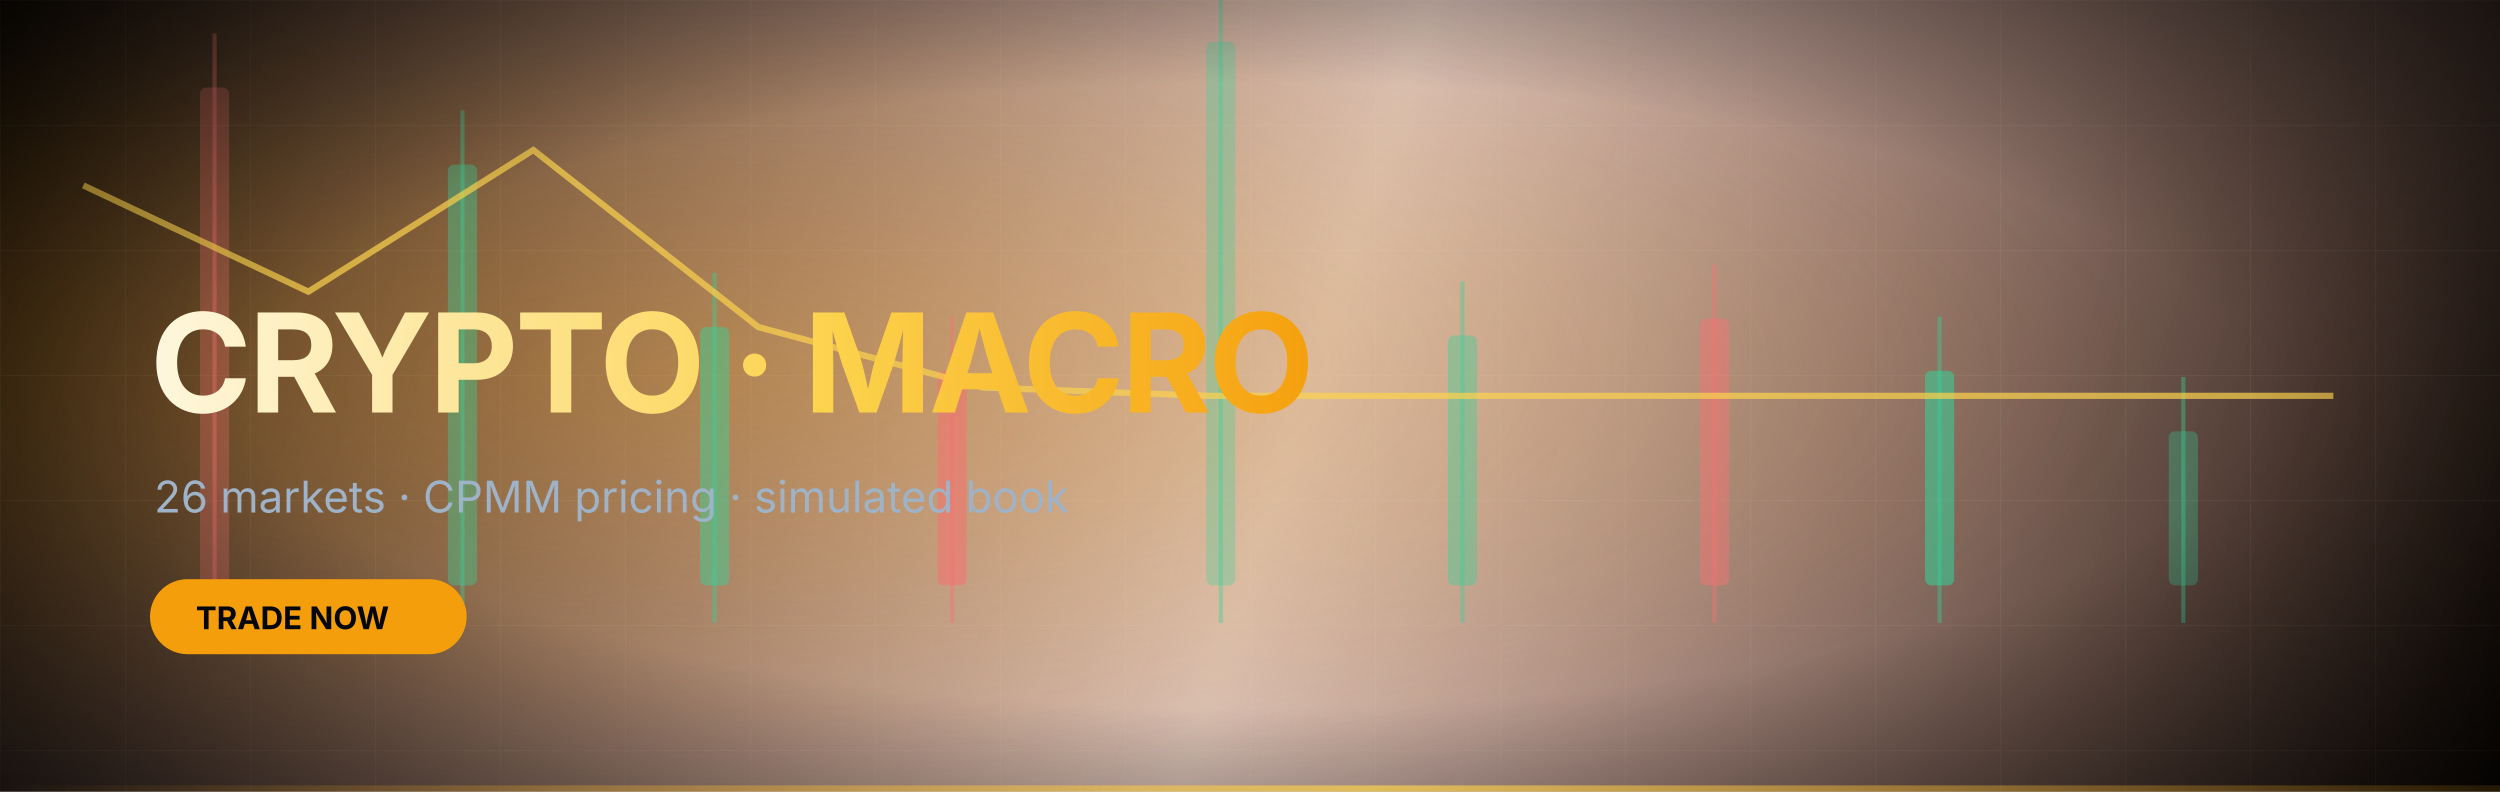
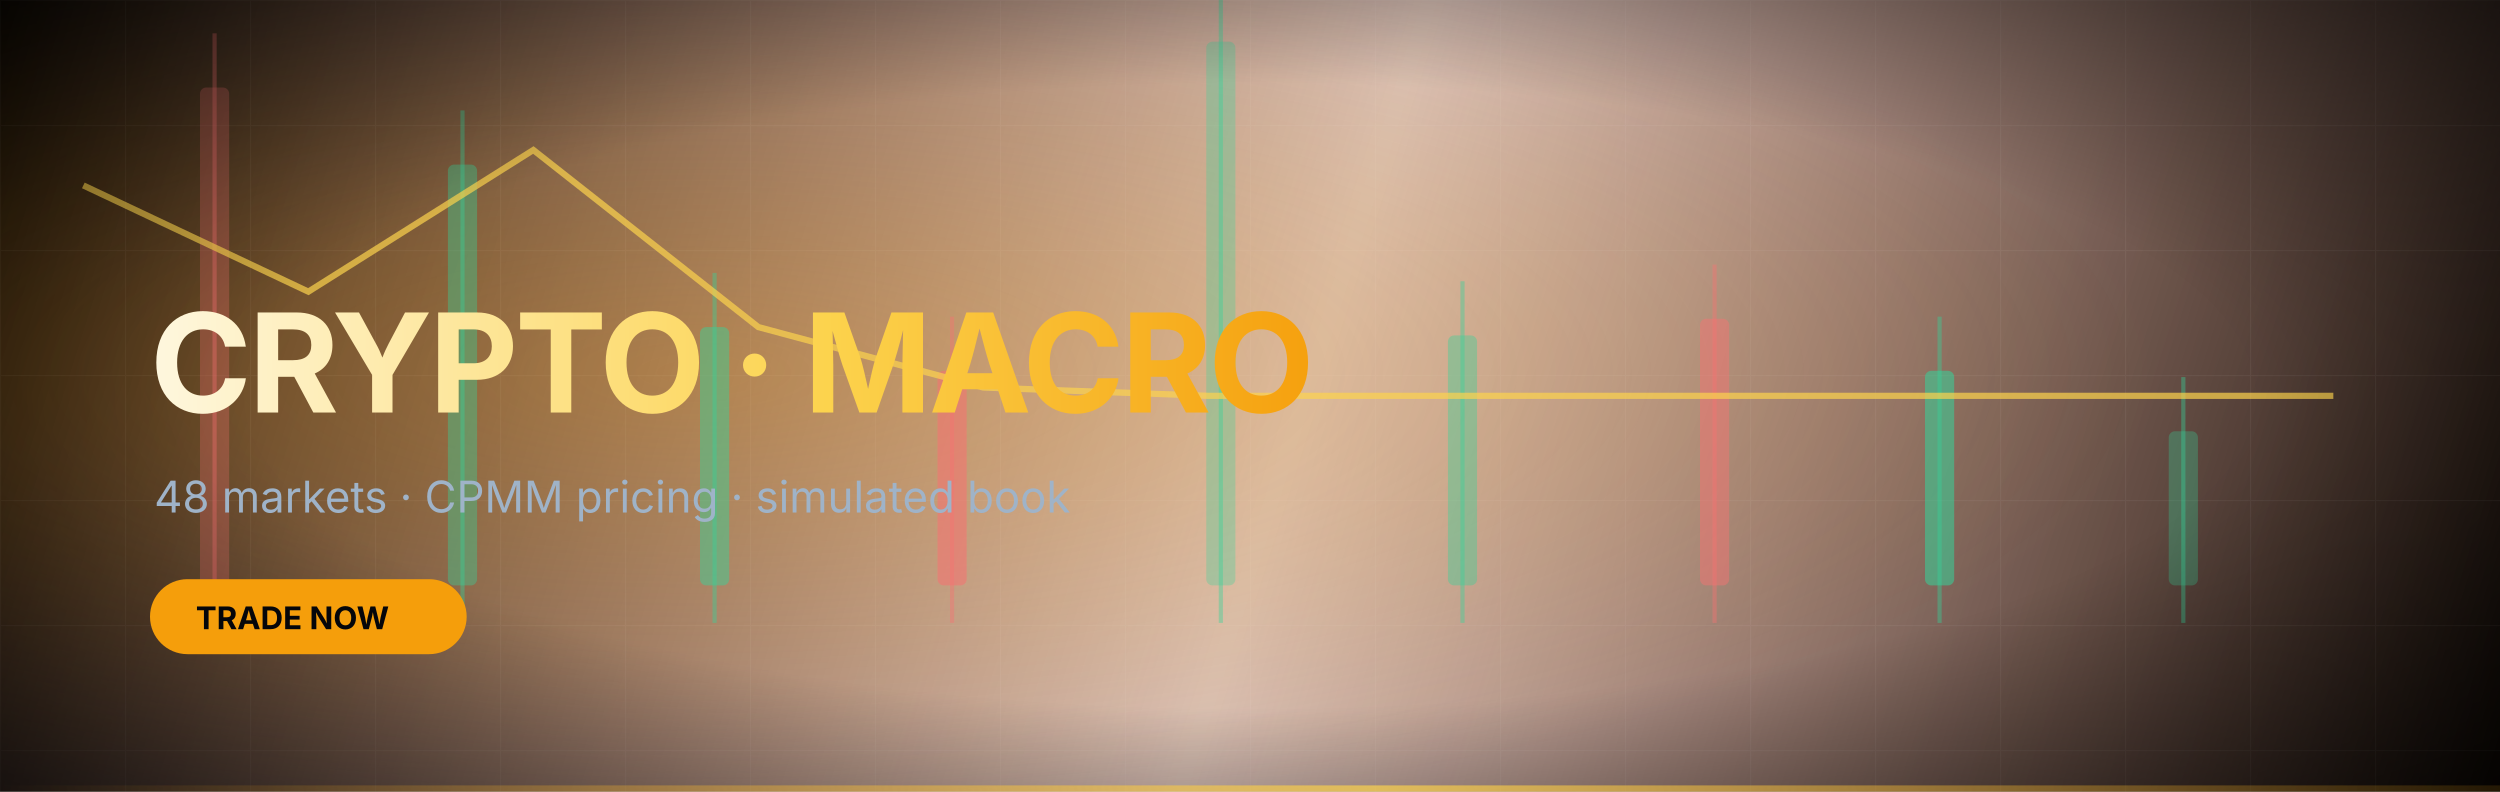
<svg xmlns="http://www.w3.org/2000/svg" width="1200" height="380" viewBox="0 0 1200 380" role="img" aria-label="CRYPTO · MACRO">
  <defs>
    <linearGradient id="txt" x1="0" y1="0" x2="640" y2="0" gradientUnits="userSpaceOnUse">
      <stop offset="0%" stop-color="#ffffff" />
      <stop offset="62%" stop-color="#fcd34d" />
      <stop offset="100%" stop-color="#f59e0b" />
    </linearGradient>
  </defs>
  <defs>
    <linearGradient id="bg" x1="0" y1="0" x2="1200" y2="380" gradientUnits="userSpaceOnUse">
      <stop offset="0%" stop-color="#0b0703" />
      <stop offset="52%" stop-color="#7c2d12" stop-opacity=".30" />
      <stop offset="100%" stop-color="#0b0703" />
    </linearGradient>
    <radialGradient id="glow" cx="28%" cy="47%" r="58%">
      <stop offset="0%" stop-color="#f59e0b" stop-opacity=".30" />
      <stop offset="100%" stop-color="#f59e0b" stop-opacity="0" />
    </radialGradient>
    <radialGradient id="vig" cx="50%" cy="50%" r="72%">
      <stop offset="55%" stop-color="#000" stop-opacity="0" />
      <stop offset="100%" stop-color="#000" stop-opacity=".62" />
    </radialGradient>
    <linearGradient id="edge" x1="0" y1="380" x2="1200" y2="0" gradientUnits="userSpaceOnUse">
      <stop offset="0%" stop-color="#f59e0b" stop-opacity="0" />
      <stop offset="50%" stop-color="#fcd34d" stop-opacity=".7" />
      <stop offset="100%" stop-color="#f59e0b" stop-opacity="0" />
    </linearGradient>
    <pattern id="grid" width="60" height="60" patternUnits="userSpaceOnUse">
      <path d="M60 0H0V60" fill="none" stroke="rgba(255,255,255,0.05)" stroke-width="1" />
    </pattern>
    <clipPath id="c">
      <rect width="1200" height="380" />
    </clipPath>
  </defs>
  <g clip-path="url(#c)">
    <rect width="1200" height="380" fill="url(#bg)" />
    <rect width="1200" height="380" fill="url(#grid)" />
    <rect width="1200" height="380" fill="url(#glow)" />
    <rect x="96" y="42" width="14" height="239" rx="3" fill="#f87171" opacity="0.30" />
    <line x1="103" y1="16" x2="103" y2="299" stroke="#f87171" stroke-width="2" opacity=".4" />
    <rect x="215" y="79" width="14" height="202" rx="3" fill="#34d399" opacity="0.38" />
    <line x1="222" y1="53" x2="222" y2="299" stroke="#34d399" stroke-width="2" opacity=".4" />
    <rect x="336" y="157" width="14" height="124" rx="3" fill="#34d399" opacity="0.46" />
    <line x1="343" y1="131" x2="343" y2="299" stroke="#34d399" stroke-width="2" opacity=".4" />
    <rect x="450" y="178" width="14" height="103" rx="3" fill="#f87171" opacity="0.54" />
    <line x1="457" y1="152" x2="457" y2="299" stroke="#f87171" stroke-width="2" opacity=".4" />
    <rect x="579" y="20" width="14" height="261" rx="3" fill="#34d399" opacity="0.30" />
    <line x1="586" y1="-6" x2="586" y2="299" stroke="#34d399" stroke-width="2" opacity=".4" />
    <rect x="695" y="161" width="14" height="120" rx="3" fill="#34d399" opacity="0.38" />
    <line x1="702" y1="135" x2="702" y2="299" stroke="#34d399" stroke-width="2" opacity=".4" />
    <rect x="816" y="153" width="14" height="128" rx="3" fill="#f87171" opacity="0.46" />
    <line x1="823" y1="127" x2="823" y2="299" stroke="#f87171" stroke-width="2" opacity=".4" />
    <rect x="924" y="178" width="14" height="103" rx="3" fill="#34d399" opacity="0.54" />
    <line x1="931" y1="152" x2="931" y2="299" stroke="#34d399" stroke-width="2" opacity=".4" />
    <rect x="1041" y="207" width="14" height="74" rx="3" fill="#34d399" opacity="0.30" />
    <line x1="1048" y1="181" x2="1048" y2="299" stroke="#34d399" stroke-width="2" opacity=".4" />
    <polyline points="40,89 148,140 256,72 364,157 472,186 580,190 688,190 796,190 904,190 1012,190 1120,190" fill="none" stroke="#fcd34d" stroke-width="3" opacity=".7" />
    <rect width="1200" height="380" fill="url(#vig)" />
    <rect x="0" y="377" width="1200" height="3" fill="url(#edge)" />
  </g>
  <text x="72" y="198" font-family="Inter, Segoe UI, sans-serif" font-size="66" font-weight="700" fill="url(#txt)" letter-spacing="-1.5">CRYPTO · MACRO</text>
-   <text x="74" y="246" font-family="Inter, Segoe UI, sans-serif" font-size="21" fill="#9fb3c8">26 markets · CPMM pricing · simulated book</text>
+   <text x="74" y="246" font-family="Inter, Segoe UI, sans-serif" font-size="21" fill="#9fb3c8">48 markets · CPMM pricing · simulated book</text>
  <rect x="72" y="278" width="152" height="36" rx="18" fill="#f59e0b" />
  <text x="94" y="302" font-family="Inter, Segoe UI, sans-serif" font-size="15" font-weight="700" fill="#05060a">TRADE NOW</text>
</svg>
